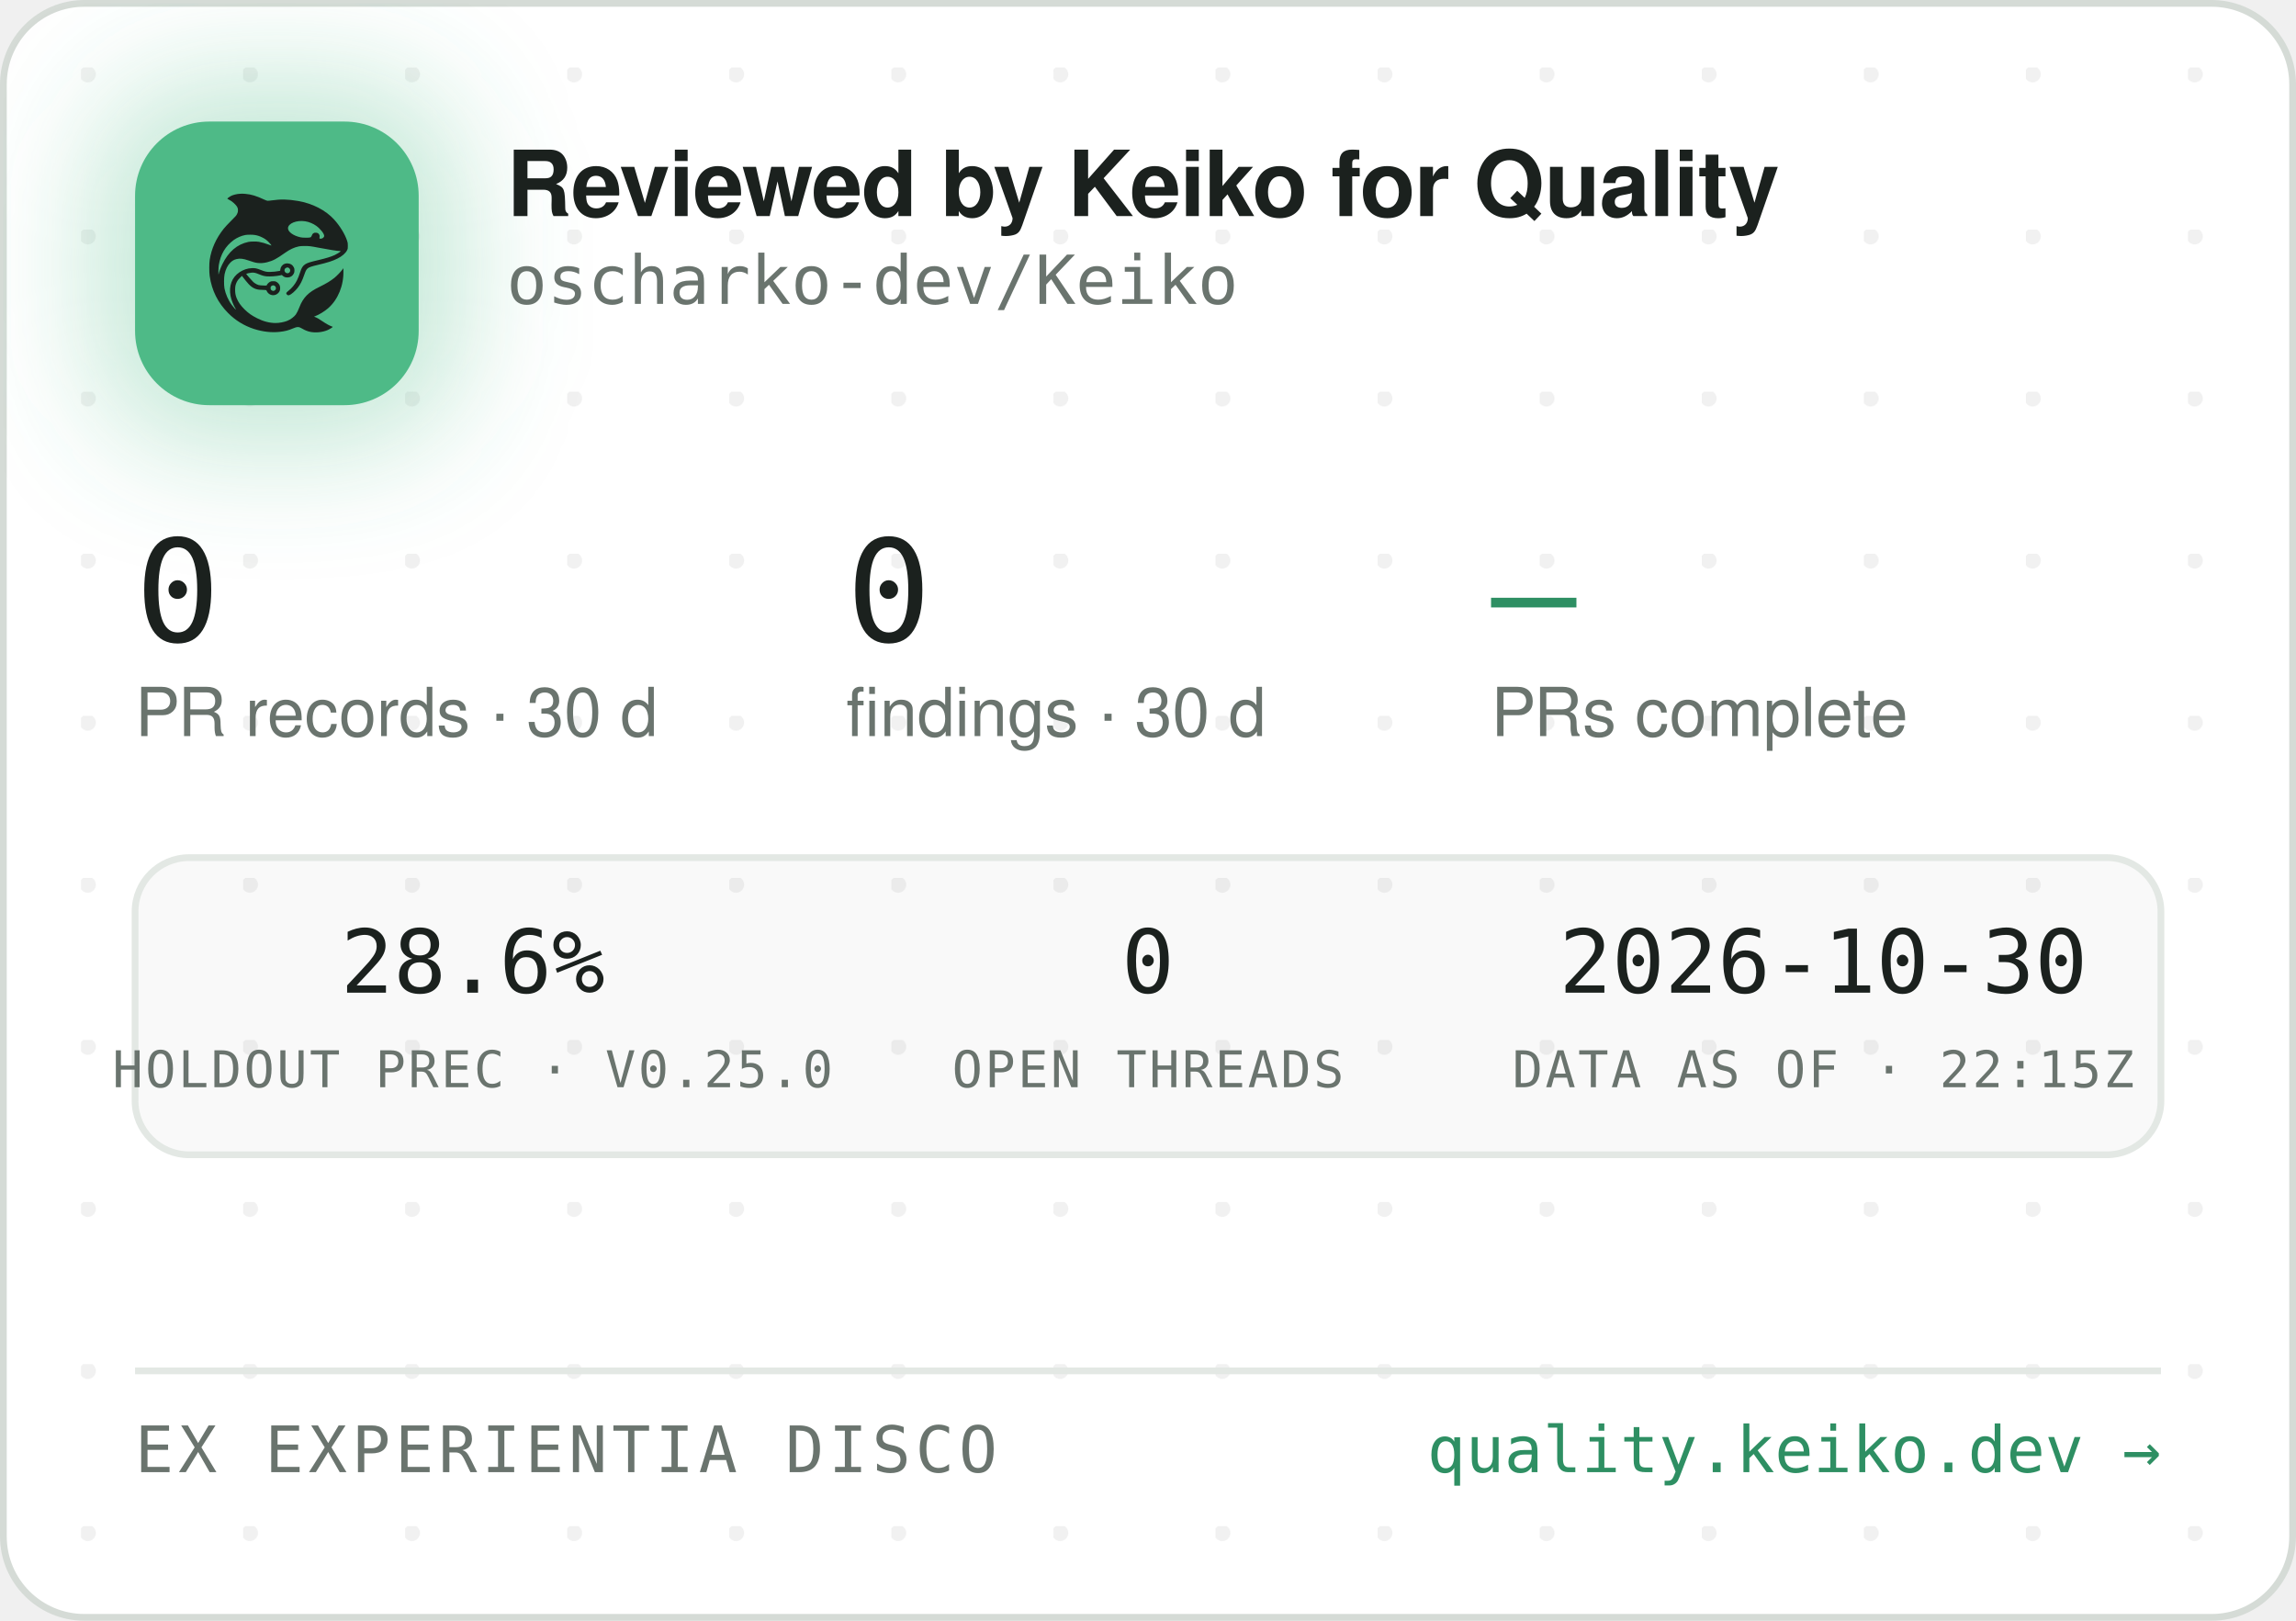
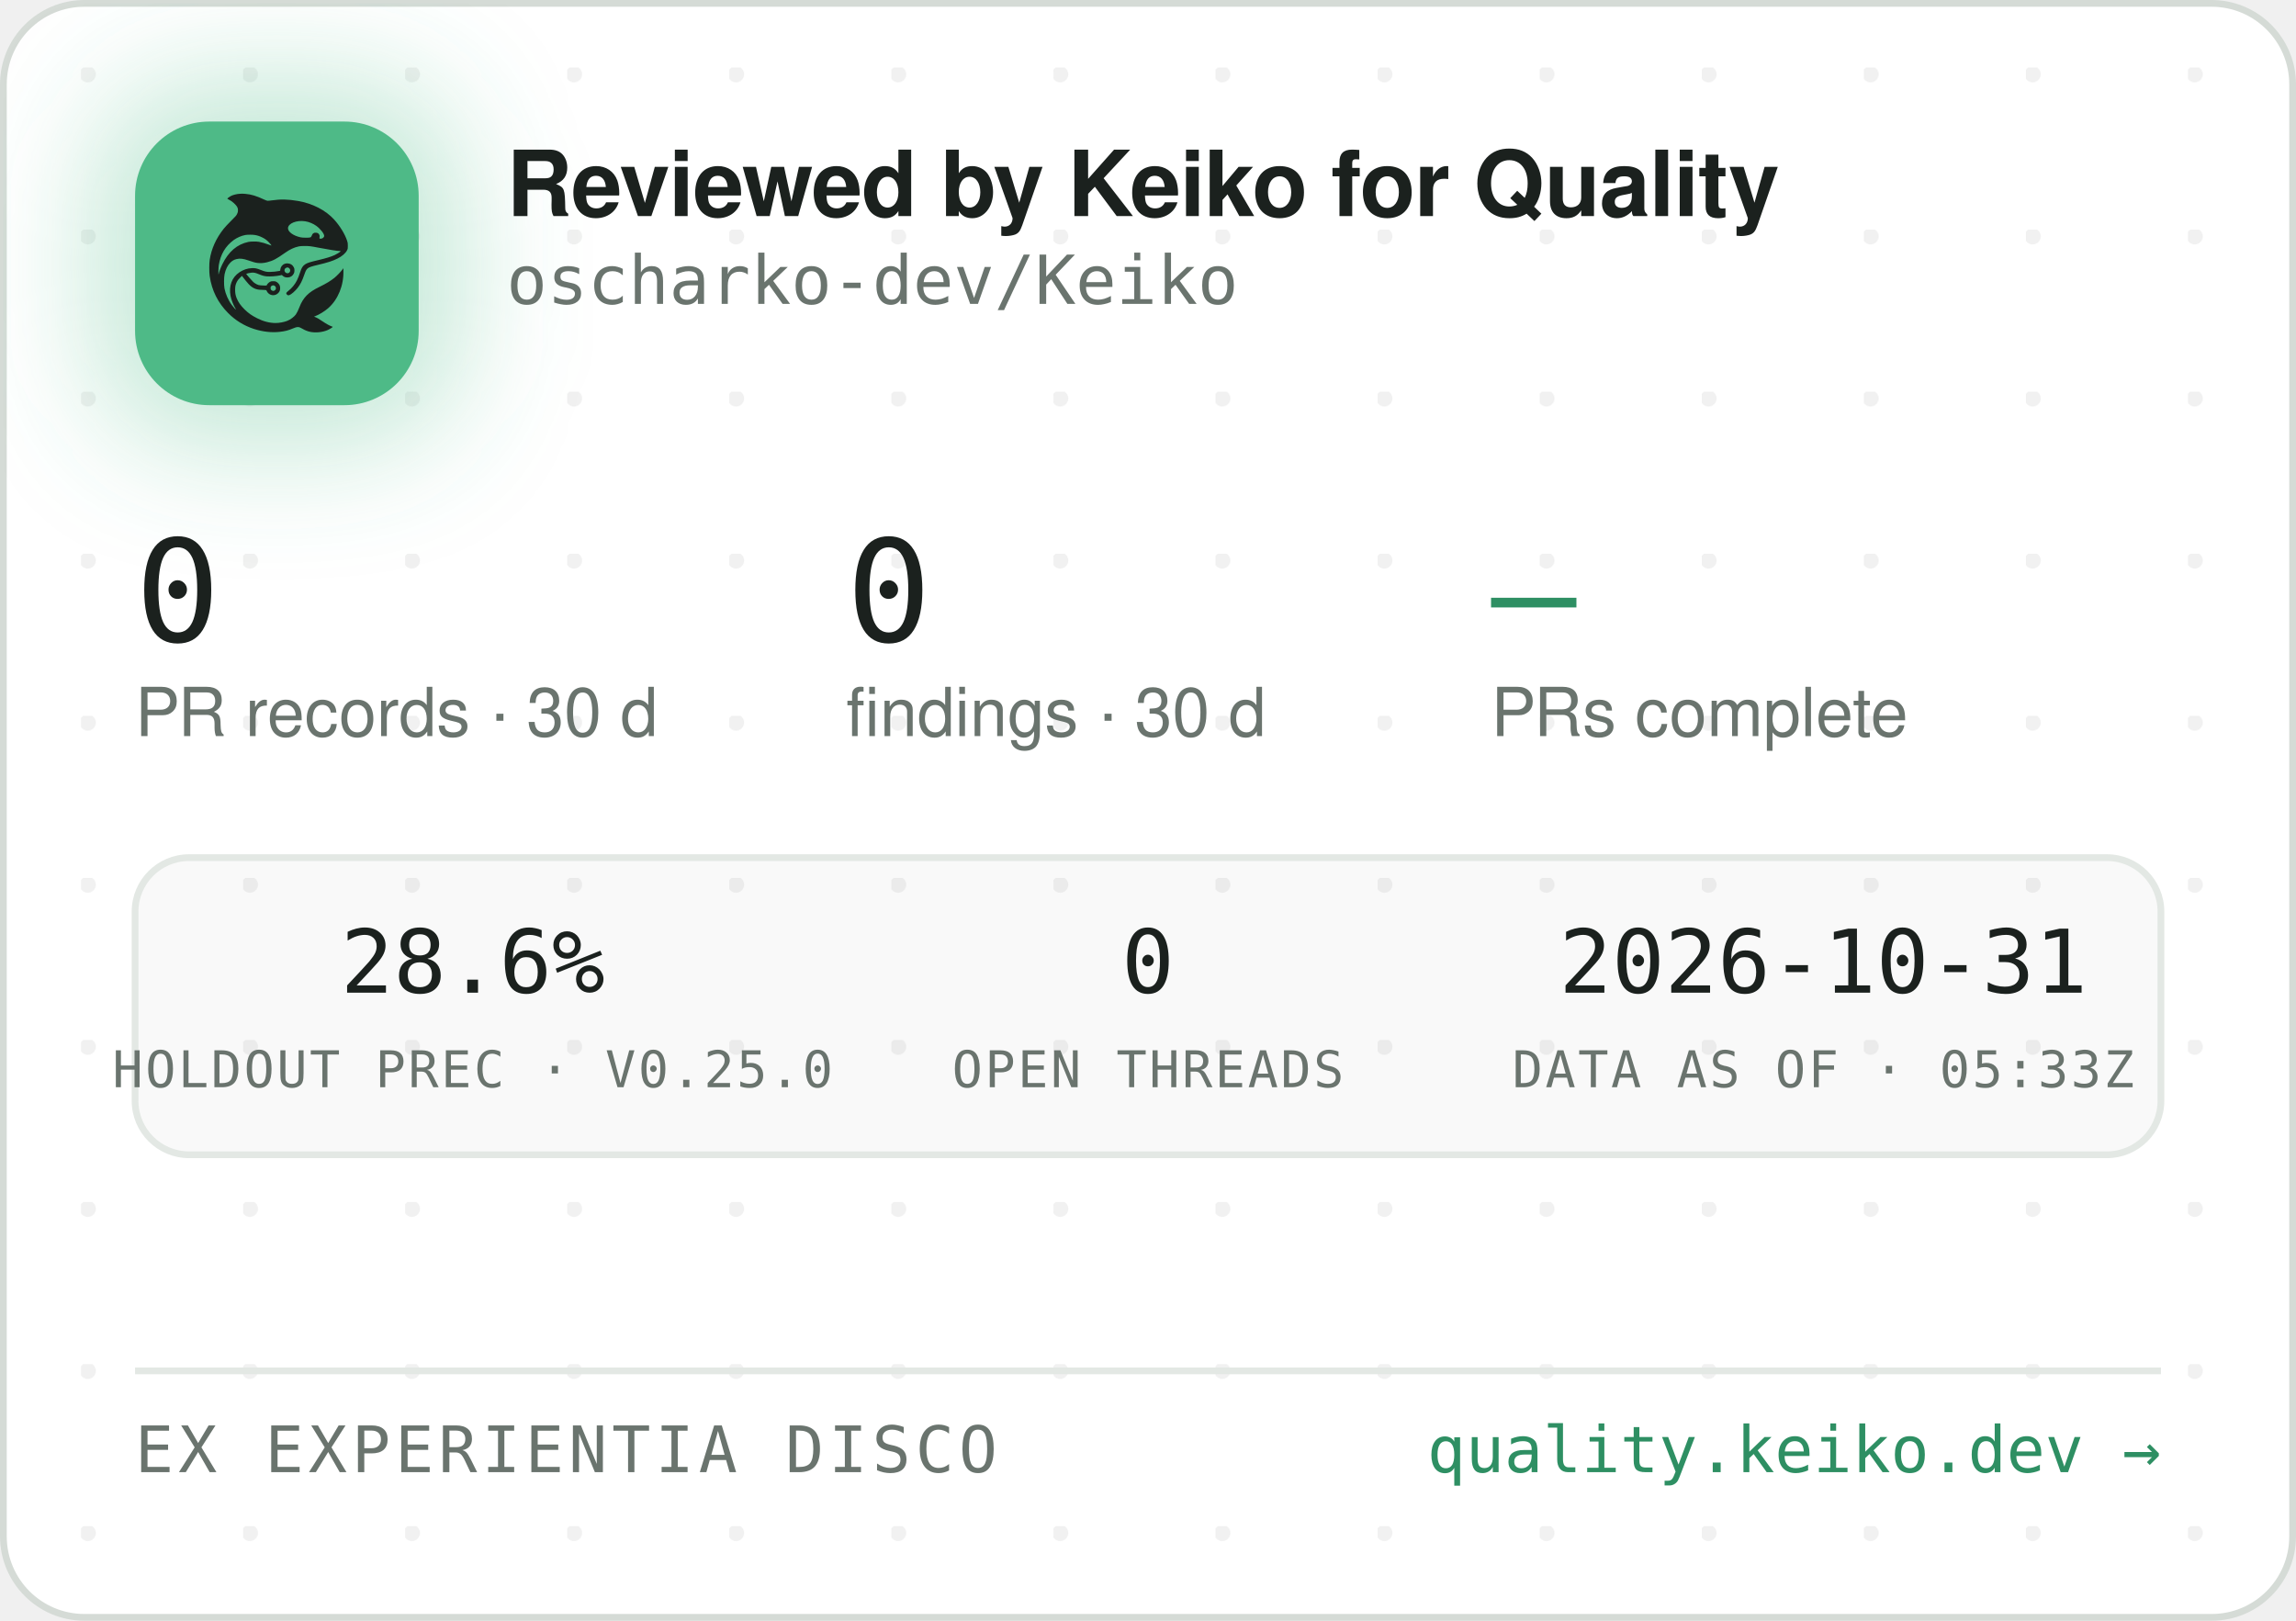
<svg xmlns="http://www.w3.org/2000/svg" width="340" height="240" viewBox="0 0 340 240" role="img" aria-label="Reviewed by Keiko for Quality — oscharko-dev/Keiko">
  <defs>
    <pattern id="dots" width="24" height="24" patternUnits="userSpaceOnUse" x="12" y="10">
      <circle cx="1" cy="1" r="1.2" fill="rgba(27,33,30,0.06)" />
    </pattern>
    <filter id="glow" x="-60%" y="-60%" width="220%" height="220%">
      <feGaussianBlur stdDeviation="9" />
    </filter>
    <clipPath id="card">
      <rect x="0.5" y="0.5" width="339" height="239" rx="12" />
    </clipPath>
  </defs>
  <rect x="0.5" y="0.5" width="339" height="239" rx="12" fill="#FFFFFF" stroke="#D5DBD6" />
  <rect x="0.5" y="0.5" width="339" height="239" rx="12" fill="url(#dots)" />
  <g clip-path="url(#card)">
    <rect x="14" y="12" width="54" height="54" rx="16" fill="rgba(78,186,135,0.35)" filter="url(#glow)" />
    <rect x="20" y="18" width="42" height="42" rx="11" fill="#4EBA87" />
    <g transform="translate(24,22) scale(0.03320312)">
      <g transform="translate(1024 0) scale(-1 1)">
        <g transform="translate(1024, 1024) scale(-0.1, -0.1)" fill="#1B211E" stroke="none">
          <path d="M3465 8223 c-144 -8 -314 -52 -408 -105 -69 -39 -146 -99 -146 -113 0 -5 30 -24 68 -42 146 -70 323 -229 377 -340 25 -49 29 -70 29 -138 -1 -72 -5 -88 -39 -160 -36 -75 -54 -95 -265 -305 -134 -132 -270 -279 -331 -355 -339 -425 -552 -896 -626 -1390 -25 -165 -25 -549 0 -720 92 -645 368 -1196 826 -1655 322 -324 710 -562 1145 -704 389 -126 793 -172 1155 -130 235 27 377 63 579 149 205 87 268 86 423 -7 102 -62 231 -115 335 -138 247 -56 562 -26 794 74 92 40 244 136 232 146 -4 3 -26 12 -48 19 -86 28 -246 116 -385 211 -162 112 -284 182 -357 207 l-48 17 40 15 c185 70 436 223 595 363 438 386 695 1014 678 1663 l-3 120 -50 -70 c-64 -90 -248 -280 -350 -362 -171 -136 -366 -255 -645 -391 -288 -140 -442 -243 -590 -391 -136 -137 -247 -316 -325 -526 -47 -127 -114 -262 -160 -326 -79 -107 -237 -224 -384 -283 -136 -55 -355 -96 -514 -96 -274 0 -548 71 -832 215 -242 123 -375 216 -553 389 -175 171 -287 332 -361 517 -44 114 -63 216 -63 359 0 152 17 233 74 350 35 70 59 102 136 179 l95 94 21 -29 c55 -75 219 -277 277 -338 171 -183 337 -256 582 -256 56 0 126 -3 155 -7 53 -6 54 -7 76 -57 30 -66 97 -128 172 -156 151 -57 318 11 395 160 33 62 34 193 3 261 -30 64 -88 125 -148 157 -44 23 -63 27 -141 27 -78 0 -97 -4 -140 -27 -58 -30 -131 -105 -141 -142 -6 -25 -8 -26 -93 -26 -47 0 -131 5 -186 10 -87 8 -111 15 -182 51 -45 22 -109 66 -143 96 -59 53 -326 361 -319 367 14 11 179 47 241 52 102 9 177 -7 318 -66 158 -66 243 -89 357 -99 157 -12 413 5 582 40 l93 19 44 -39 c59 -52 135 -75 228 -69 117 8 212 72 262 176 23 47 28 71 28 138 0 70 -4 89 -29 138 -55 110 -145 167 -270 174 -65 3 -91 0 -137 -18 -107 -40 -183 -140 -195 -257 l-6 -52 -51 -11 c-104 -23 -285 -41 -411 -42 -149 -1 -211 12 -402 88 -186 74 -256 88 -403 81 -193 -8 -377 -70 -546 -182 -342 -228 -485 -611 -399 -1064 30 -157 119 -388 209 -541 20 -35 35 -64 33 -66 -8 -8 -111 108 -190 214 -154 206 -278 489 -324 737 -28 154 -25 492 6 635 46 216 133 391 256 514 82 82 161 128 271 156 152 39 300 23 529 -57 217 -76 308 -101 410 -114 137 -17 284 -7 426 30 272 70 414 145 809 425 217 153 399 238 610 283 64 14 129 18 265 18 197 0 269 -9 615 -76 461 -89 843 -149 952 -149 41 0 41 0 23 -20 -28 -31 -169 -119 -254 -158 -167 -77 -388 -145 -716 -222 -399 -93 -508 -128 -608 -194 -102 -68 -160 -160 -217 -346 -35 -115 -102 -286 -149 -378 -85 -168 -227 -341 -377 -458 -105 -82 -115 -107 -69 -162 29 -34 65 -44 109 -29 86 29 261 181 371 322 126 162 201 309 295 581 61 176 90 232 145 283 62 57 163 93 470 165 439 104 640 169 863 278 206 100 368 240 434 375 32 67 33 71 33 198 -1 120 -3 138 -34 229 -98 294 -319 655 -573 936 -381 421 -968 723 -1618 834 -448 76 -767 83 -1169 25 -80 -12 -165 -19 -190 -17 -26 3 -90 26 -146 53 -343 162 -576 233 -842 255 -114 9 -141 10 -248 3z m2926 -1227 c164 -27 346 -102 485 -202 181 -129 354 -348 354 -448 0 -64 -75 -126 -154 -126 -60 0 -63 4 -52 70 8 50 7 65 -9 100 -29 64 -74 93 -151 98 -54 4 -70 1 -107 -21 -42 -25 -61 -52 -91 -129 -25 -64 -55 -73 -246 -73 -121 0 -187 5 -248 18 -318 70 -556 242 -556 402 0 218 388 374 775 311z m-2249 -611 c119 -21 208 -50 321 -106 114 -56 177 -100 266 -184 67 -63 157 -173 148 -181 -2 -3 -61 18 -130 45 -131 52 -298 100 -427 122 -113 20 -367 17 -470 -4 -502 -106 -885 -433 -1160 -992 -70 -142 -160 -379 -160 -424 0 -9 -5 -23 -11 -31 -13 -19 -5 316 10 410 80 482 295 846 661 1117 145 107 350 197 522 228 100 18 326 18 430 0z m1485 -1456 c95 -36 119 -159 42 -223 -78 -66 -209 -1 -209 104 0 60 33 100 99 121 36 10 36 10 68 -2z m-591 -822 c29 -26 37 -42 40 -77 6 -54 -9 -86 -55 -117 -41 -28 -70 -29 -119 -4 -44 22 -62 55 -62 112 0 51 13 75 53 99 50 31 101 26 143 -13z" />
        </g>
      </g>
    </g>
    <text x="75" y="32" font-family="-apple-system,'Segoe UI',Helvetica,Arial,sans-serif" font-size="13.5" font-weight="650" letter-spacing="-0.14" fill="#1B211E">Reviewed by Keiko for Quality</text>
    <text x="75" y="45" font-family="'JetBrains Mono',SFMono-Regular,Consolas,Menlo,monospace" font-size="10" fill="#6A746E">oscharko-dev/Keiko</text>
    <text x="20" y="95" font-family="'JetBrains Mono',SFMono-Regular,Consolas,Menlo,monospace" font-size="21" fill="#1B211E">0</text>
    <text x="20" y="109" font-family="-apple-system,'Segoe UI',Helvetica,Arial,sans-serif" font-size="10" fill="#6A746E">PR records · 30 d</text>
    <text x="125.3" y="95" font-family="'JetBrains Mono',SFMono-Regular,Consolas,Menlo,monospace" font-size="21" fill="#1B211E">0</text>
    <text x="125.3" y="109" font-family="-apple-system,'Segoe UI',Helvetica,Arial,sans-serif" font-size="10" fill="#6A746E">findings · 30 d</text>
    <text x="220.8" y="95" font-family="'JetBrains Mono',SFMono-Regular,Consolas,Menlo,monospace" font-size="21" fill="#2E8F63">—</text>
    <text x="220.8" y="109" font-family="-apple-system,'Segoe UI',Helvetica,Arial,sans-serif" font-size="10" fill="#6A746E">PRs complete</text>
    <rect x="20" y="127" width="300" height="44" rx="8" fill="rgba(27,33,30,0.025)" stroke="#E3E8E4" />
    <text x="70" y="147" text-anchor="middle" font-family="'JetBrains Mono',SFMono-Regular,Consolas,Menlo,monospace" font-size="13" fill="#1B211E">28.6%</text>
    <text x="70" y="161" text-anchor="middle" font-family="'JetBrains Mono',SFMono-Regular,Consolas,Menlo,monospace" font-size="7.5" letter-spacing="0.35" fill="#6A746E">HOLDOUT PREC · V0.25.0</text>
    <text x="170" y="147" text-anchor="middle" font-family="'JetBrains Mono',SFMono-Regular,Consolas,Menlo,monospace" font-size="13" fill="#1B211E">0</text>
    <text x="170" y="161" text-anchor="middle" font-family="'JetBrains Mono',SFMono-Regular,Consolas,Menlo,monospace" font-size="7.5" letter-spacing="0.35" fill="#6A746E">OPEN THREADS</text>
-     <text x="270" y="147" text-anchor="middle" font-family="'JetBrains Mono',SFMono-Regular,Consolas,Menlo,monospace" font-size="13" fill="#1B211E">2026-10-30</text>
-     <text x="270" y="161" text-anchor="middle" font-family="'JetBrains Mono',SFMono-Regular,Consolas,Menlo,monospace" font-size="7.5" letter-spacing="0.35" fill="#6A746E">DATA AS OF · 22:15Z</text>
+     <text x="270" y="147" text-anchor="middle" font-family="'JetBrains Mono',SFMono-Regular,Consolas,Menlo,monospace" font-size="13" fill="#1B211E">2026-10-31</text>
+     <text x="270" y="161" text-anchor="middle" font-family="'JetBrains Mono',SFMono-Regular,Consolas,Menlo,monospace" font-size="7.5" letter-spacing="0.35" fill="#6A746E">DATA AS OF · 05:33Z</text>
    <line x1="20" y1="203" x2="320" y2="203" stroke="#E3E8E4" />
    <text x="20" y="218" font-family="'JetBrains Mono',SFMono-Regular,Consolas,Menlo,monospace" font-size="9.5" letter-spacing="0.7" fill="#6A746E">EX EXPERIENTIA DISCO</text>
    <text x="320" y="218" text-anchor="end" font-family="'JetBrains Mono',SFMono-Regular,Consolas,Menlo,monospace" font-size="9.5" fill="#2E8F63">quality.keiko.dev →</text>
  </g>
</svg>
